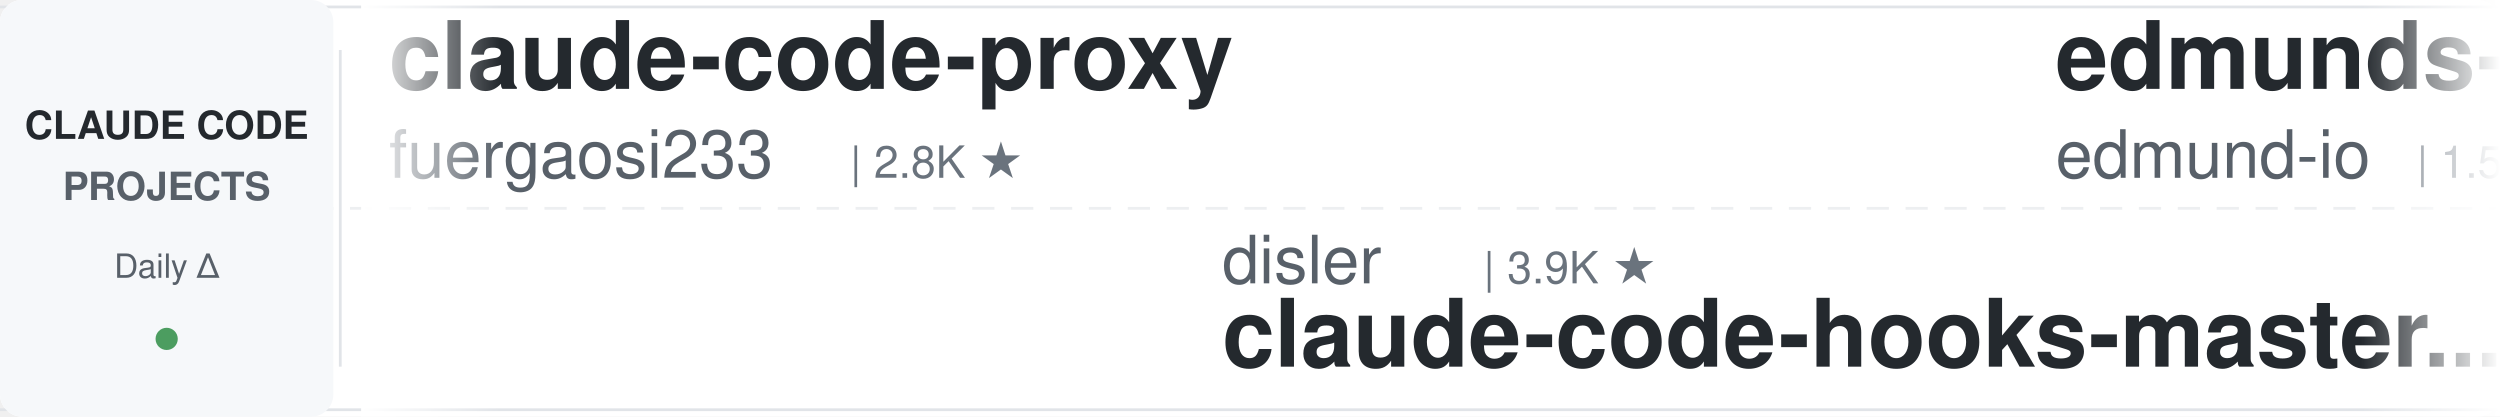
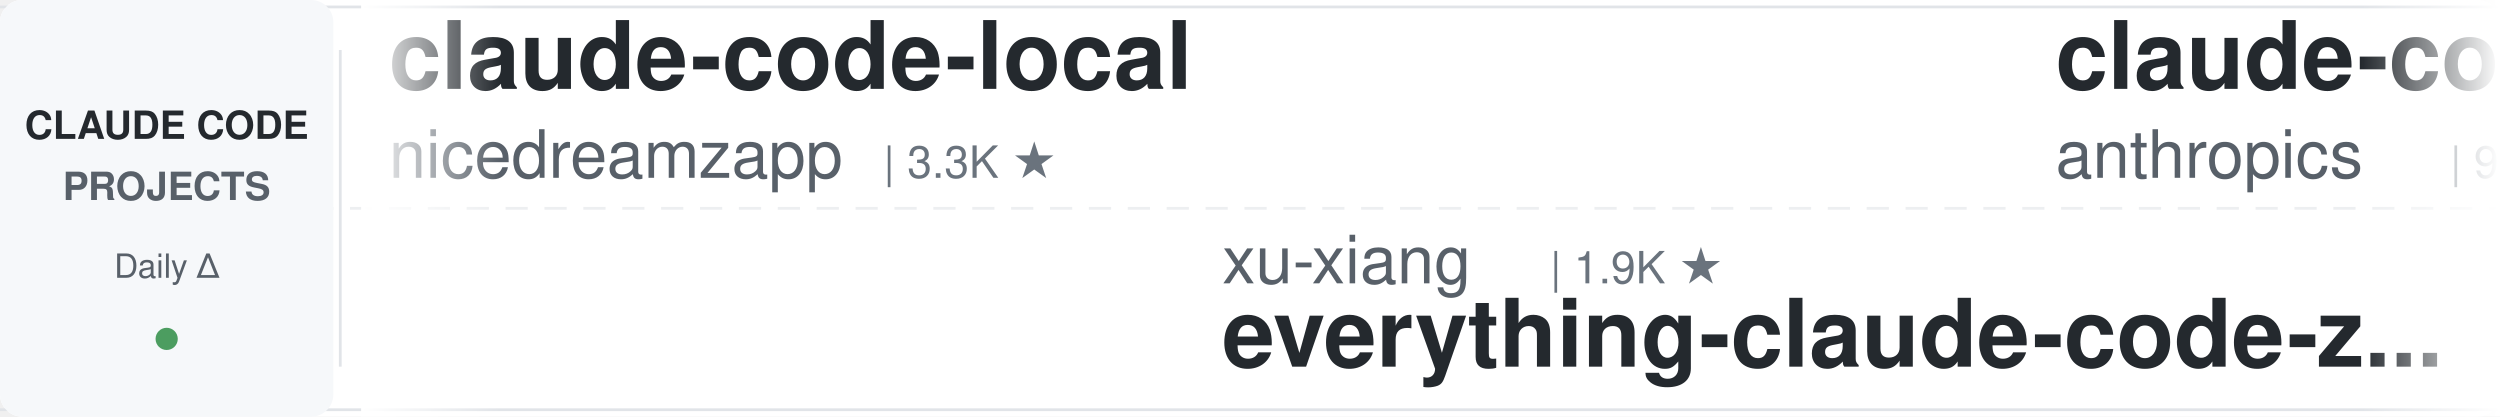
<svg xmlns="http://www.w3.org/2000/svg" width="900" height="150">
  <defs>
    <linearGradient id="leftFade" x1="0%" y1="0%" x2="100%" y2="0%">
      <stop offset="0%" style="stop-color:#ffffff;stop-opacity:1" />
      <stop offset="100%" style="stop-color:#ffffff;stop-opacity:0" />
    </linearGradient>
    <linearGradient id="rightFade" x1="0%" y1="0%" x2="100%" y2="0%">
      <stop offset="0%" style="stop-color:#ffffff;stop-opacity:0" />
      <stop offset="100%" style="stop-color:#ffffff;stop-opacity:1" />
    </linearGradient>
  </defs>
  <rect width="900" height="150" fill="#ffffff" rx="8" />
  <rect x="0" y="2" width="900" height="1" fill="#e1e4e8" />
  <rect x="0" y="147" width="900" height="1" fill="#e1e4e8" />
  <line x1="0" y1="75" x2="900" y2="75" stroke="#e1e4e8" stroke-width="1" stroke-dasharray="8 6" opacity="0.6" />
  <rect x="0" y="0" width="120" height="150" fill="#f6f8fa" rx="8" />
  <text x="60" y="50" font-family="-apple-system, BlinkMacSystemFont, 'Segoe UI', Helvetica, Arial, sans-serif" font-size="14" font-weight="600" fill="#24292e" text-anchor="middle">CLAUDE CODE</text>
  <text x="60" y="72" font-family="-apple-system, BlinkMacSystemFont, 'Segoe UI', Helvetica, Arial, sans-serif" font-size="14" font-weight="600" fill="#586069" text-anchor="middle">PROJECTS</text>
  <text x="60" y="100" font-family="-apple-system, BlinkMacSystemFont, 'Segoe UI', Helvetica, Arial, sans-serif" font-size="12" font-weight="500" fill="#586069" text-anchor="middle">Daily Δ</text>
  <circle cx="60" cy="122" r="4" fill="#22863a" opacity="0.8" />
  <rect x="122" y="18" width="1" height="114" fill="#e1e4e8" />
  <clipPath id="tickerClip">
    <rect x="130" y="0" width="770" height="150" />
  </clipPath>
  <g clip-path="url(#tickerClip)">
    <g id="tickerItems">
      <animateTransform attributeName="transform" attributeType="XML" type="translate" from="0 0" to="-3000 0" dur="54s" repeatCount="indefinite" />
      <g transform="translate(0, 0)">
-         <text x="140" y="32" font-family="-apple-system, BlinkMacSystemFont, 'Segoe UI', Helvetica, Arial, sans-serif" font-size="34" font-weight="600" fill="#24292e">claude-code-proxy</text>
-         <text x="140" y="64" font-family="-apple-system, BlinkMacSystemFont, 'Segoe UI', Helvetica, Arial, sans-serif" font-size="24" font-weight="400" fill="#586069">fuergaosi233</text>
-         <text x="306" y="64" font-family="-apple-system, BlinkMacSystemFont, 'Segoe UI', Helvetica, Arial, sans-serif" font-size="16" font-weight="500" fill="#6a737d">| 2.8K ★</text>
+         <text x="140" y="32" font-family="-apple-system, BlinkMacSystemFont, 'Segoe UI', Helvetica, Arial, sans-serif" font-size="34" font-weight="600" fill="#24292e">claude-code-local</text>
+         <text x="140" y="64" font-family="-apple-system, BlinkMacSystemFont, 'Segoe UI', Helvetica, Arial, sans-serif" font-size="24" font-weight="400" fill="#586069">nicedreamzapp</text>
+         <text x="318" y="64" font-family="-apple-system, BlinkMacSystemFont, 'Segoe UI', Helvetica, Arial, sans-serif" font-size="16" font-weight="500" fill="#6a737d">| 3.3K ★</text>
      </g>
      <g transform="translate(300, 0)">
-         <text x="140" y="102" font-family="-apple-system, BlinkMacSystemFont, 'Segoe UI', Helvetica, Arial, sans-serif" font-size="24" font-weight="400" fill="#586069">disler</text>
-         <text x="234" y="102" font-family="-apple-system, BlinkMacSystemFont, 'Segoe UI', Helvetica, Arial, sans-serif" font-size="16" font-weight="500" fill="#6a737d">| 3.9K ★</text>
-         <text x="140" y="132" font-family="-apple-system, BlinkMacSystemFont, 'Segoe UI', Helvetica, Arial, sans-serif" font-size="34" font-weight="600" fill="#24292e">claude-code-hooks-master...</text>
+         <text x="140" y="102" font-family="-apple-system, BlinkMacSystemFont, 'Segoe UI', Helvetica, Arial, sans-serif" font-size="24" font-weight="400" fill="#586069">xu-xiang</text>
+         <text x="258" y="102" font-family="-apple-system, BlinkMacSystemFont, 'Segoe UI', Helvetica, Arial, sans-serif" font-size="16" font-weight="500" fill="#6a737d">| 1.9K ★</text>
+         <text x="140" y="132" font-family="-apple-system, BlinkMacSystemFont, 'Segoe UI', Helvetica, Arial, sans-serif" font-size="34" font-weight="600" fill="#24292e">everything-claude-code-z...</text>
      </g>
      <g transform="translate(600, 0)">
-         <text x="140" y="32" font-family="-apple-system, BlinkMacSystemFont, 'Segoe UI', Helvetica, Arial, sans-serif" font-size="34" font-weight="600" fill="#24292e">edmunds-claude-code</text>
-         <text x="140" y="64" font-family="-apple-system, BlinkMacSystemFont, 'Segoe UI', Helvetica, Arial, sans-serif" font-size="24" font-weight="400" fill="#586069">edmund-io</text>
-         <text x="270" y="64" font-family="-apple-system, BlinkMacSystemFont, 'Segoe UI', Helvetica, Arial, sans-serif" font-size="16" font-weight="500" fill="#6a737d">| 1.5K ★</text>
+         <text x="140" y="32" font-family="-apple-system, BlinkMacSystemFont, 'Segoe UI', Helvetica, Arial, sans-serif" font-size="34" font-weight="600" fill="#24292e">claude-code-base-action</text>
+         <text x="140" y="64" font-family="-apple-system, BlinkMacSystemFont, 'Segoe UI', Helvetica, Arial, sans-serif" font-size="24" font-weight="400" fill="#586069">anthropics</text>
+         <text x="282" y="64" font-family="-apple-system, BlinkMacSystemFont, 'Segoe UI', Helvetica, Arial, sans-serif" font-size="16" font-weight="500" fill="#6a737d">| 970 ★</text>
      </g>
      <g transform="translate(900, 0)">
-         <text x="140" y="102" font-family="-apple-system, BlinkMacSystemFont, 'Segoe UI', Helvetica, Arial, sans-serif" font-size="24" font-weight="400" fill="#586069">lintsinghua</text>
-         <text x="294" y="102" font-family="-apple-system, BlinkMacSystemFont, 'Segoe UI', Helvetica, Arial, sans-serif" font-size="16" font-weight="500" fill="#6a737d">| 4.2K ★</text>
-         <text x="140" y="132" font-family="-apple-system, BlinkMacSystemFont, 'Segoe UI', Helvetica, Arial, sans-serif" font-size="34" font-weight="600" fill="#24292e">claude-code-book</text>
+         <text x="140" y="102" font-family="-apple-system, BlinkMacSystemFont, 'Segoe UI', Helvetica, Arial, sans-serif" font-size="24" font-weight="400" fill="#586069">kodu-ai</text>
+         <text x="246" y="102" font-family="-apple-system, BlinkMacSystemFont, 'Segoe UI', Helvetica, Arial, sans-serif" font-size="16" font-weight="500" fill="#6a737d">| 5.2K ★</text>
+         <text x="140" y="132" font-family="-apple-system, BlinkMacSystemFont, 'Segoe UI', Helvetica, Arial, sans-serif" font-size="34" font-weight="600" fill="#24292e">claude-coder</text>
      </g>
      <g transform="translate(1200, 0)">
-         <text x="140" y="32" font-family="-apple-system, BlinkMacSystemFont, 'Segoe UI', Helvetica, Arial, sans-serif" font-size="34" font-weight="600" fill="#24292e">ClaudeCodeAgents</text>
-         <text x="140" y="64" font-family="-apple-system, BlinkMacSystemFont, 'Segoe UI', Helvetica, Arial, sans-serif" font-size="24" font-weight="400" fill="#586069">darcyegb</text>
-         <text x="258" y="64" font-family="-apple-system, BlinkMacSystemFont, 'Segoe UI', Helvetica, Arial, sans-serif" font-size="16" font-weight="500" fill="#6a737d">| 759 ★</text>
+         <text x="140" y="32" font-family="-apple-system, BlinkMacSystemFont, 'Segoe UI', Helvetica, Arial, sans-serif" font-size="34" font-weight="600" fill="#24292e">claude-code-cli</text>
+         <text x="140" y="64" font-family="-apple-system, BlinkMacSystemFont, 'Segoe UI', Helvetica, Arial, sans-serif" font-size="24" font-weight="400" fill="#586069">huangserva</text>
+         <text x="282" y="64" font-family="-apple-system, BlinkMacSystemFont, 'Segoe UI', Helvetica, Arial, sans-serif" font-size="16" font-weight="500" fill="#6a737d">| 627 ★</text>
      </g>
      <g transform="translate(1500, 0)">
-         <text x="140" y="102" font-family="-apple-system, BlinkMacSystemFont, 'Segoe UI', Helvetica, Arial, sans-serif" font-size="24" font-weight="400" fill="#586069">andrew-kramer-inno</text>
-         <text x="378" y="102" font-family="-apple-system, BlinkMacSystemFont, 'Segoe UI', Helvetica, Arial, sans-serif" font-size="16" font-weight="500" fill="#6a737d">| 596 ★</text>
-         <text x="140" y="132" font-family="-apple-system, BlinkMacSystemFont, 'Segoe UI', Helvetica, Arial, sans-serif" font-size="34" font-weight="600" fill="#24292e">claude-code-source-build</text>
+         <text x="140" y="102" font-family="-apple-system, BlinkMacSystemFont, 'Segoe UI', Helvetica, Arial, sans-serif" font-size="24" font-weight="400" fill="#586069">digitalsamba</text>
+         <text x="306" y="102" font-family="-apple-system, BlinkMacSystemFont, 'Segoe UI', Helvetica, Arial, sans-serif" font-size="16" font-weight="500" fill="#6a737d">| 2.0K ★</text>
+         <text x="140" y="132" font-family="-apple-system, BlinkMacSystemFont, 'Segoe UI', Helvetica, Arial, sans-serif" font-size="34" font-weight="600" fill="#24292e">claude-code-video-toolki...</text>
      </g>
      <g transform="translate(1800, 0)">
-         <text x="140" y="32" font-family="-apple-system, BlinkMacSystemFont, 'Segoe UI', Helvetica, Arial, sans-serif" font-size="34" font-weight="600" fill="#24292e">claude_code_src</text>
-         <text x="140" y="64" font-family="-apple-system, BlinkMacSystemFont, 'Segoe UI', Helvetica, Arial, sans-serif" font-size="24" font-weight="400" fill="#586069">ponponon</text>
-         <text x="258" y="64" font-family="-apple-system, BlinkMacSystemFont, 'Segoe UI', Helvetica, Arial, sans-serif" font-size="16" font-weight="500" fill="#6a737d">| 2.3K ★</text>
+         <text x="140" y="32" font-family="-apple-system, BlinkMacSystemFont, 'Segoe UI', Helvetica, Arial, sans-serif" font-size="34" font-weight="600" fill="#24292e">Claude-Code-Game-Studios</text>
+         <text x="140" y="64" font-family="-apple-system, BlinkMacSystemFont, 'Segoe UI', Helvetica, Arial, sans-serif" font-size="24" font-weight="400" fill="#586069">Donchitos</text>
+         <text x="270" y="64" font-family="-apple-system, BlinkMacSystemFont, 'Segoe UI', Helvetica, Arial, sans-serif" font-size="16" font-weight="500" fill="#6a737d">| 24.8K ★</text>
      </g>
      <g transform="translate(2100, 0)">
-         <text x="140" y="102" font-family="-apple-system, BlinkMacSystemFont, 'Segoe UI', Helvetica, Arial, sans-serif" font-size="24" font-weight="400" fill="#586069">Yeachan-Heo</text>
-         <text x="294" y="102" font-family="-apple-system, BlinkMacSystemFont, 'Segoe UI', Helvetica, Arial, sans-serif" font-size="16" font-weight="500" fill="#6a737d">| 39.0K ★</text>
-         <text x="140" y="132" font-family="-apple-system, BlinkMacSystemFont, 'Segoe UI', Helvetica, Arial, sans-serif" font-size="34" font-weight="600" fill="#24292e">oh-my-claudecode</text>
+         <text x="140" y="102" font-family="-apple-system, BlinkMacSystemFont, 'Segoe UI', Helvetica, Arial, sans-serif" font-size="24" font-weight="400" fill="#586069">SeemSeam</text>
+         <text x="258" y="102" font-family="-apple-system, BlinkMacSystemFont, 'Segoe UI', Helvetica, Arial, sans-serif" font-size="16" font-weight="500" fill="#6a737d">| 3.5K ★</text>
+         <text x="140" y="132" font-family="-apple-system, BlinkMacSystemFont, 'Segoe UI', Helvetica, Arial, sans-serif" font-size="34" font-weight="600" fill="#24292e">claude_codex_bridge</text>
      </g>
      <g transform="translate(2400, 0)">
-         <text x="140" y="32" font-family="-apple-system, BlinkMacSystemFont, 'Segoe UI', Helvetica, Arial, sans-serif" font-size="34" font-weight="600" fill="#24292e">claude_codex_bridge</text>
-         <text x="140" y="64" font-family="-apple-system, BlinkMacSystemFont, 'Segoe UI', Helvetica, Arial, sans-serif" font-size="24" font-weight="400" fill="#586069">SeemSeam</text>
-         <text x="258" y="64" font-family="-apple-system, BlinkMacSystemFont, 'Segoe UI', Helvetica, Arial, sans-serif" font-size="16" font-weight="500" fill="#6a737d">| 3.5K ★</text>
+         <text x="140" y="32" font-family="-apple-system, BlinkMacSystemFont, 'Segoe UI', Helvetica, Arial, sans-serif" font-size="34" font-weight="600" fill="#24292e">claude-code-harness</text>
+         <text x="140" y="64" font-family="-apple-system, BlinkMacSystemFont, 'Segoe UI', Helvetica, Arial, sans-serif" font-size="24" font-weight="400" fill="#586069">Chachamaru127</text>
+         <text x="318" y="64" font-family="-apple-system, BlinkMacSystemFont, 'Segoe UI', Helvetica, Arial, sans-serif" font-size="16" font-weight="500" fill="#6a737d">| 3.1K ★</text>
      </g>
      <g transform="translate(2700, 0)">
-         <text x="140" y="102" font-family="-apple-system, BlinkMacSystemFont, 'Segoe UI', Helvetica, Arial, sans-serif" font-size="24" font-weight="400" fill="#586069">repowise-dev</text>
-         <text x="306" y="102" font-family="-apple-system, BlinkMacSystemFont, 'Segoe UI', Helvetica, Arial, sans-serif" font-size="16" font-weight="500" fill="#6a737d">| 1.2K ★</text>
-         <text x="140" y="132" font-family="-apple-system, BlinkMacSystemFont, 'Segoe UI', Helvetica, Arial, sans-serif" font-size="34" font-weight="600" fill="#24292e">claude-code-prompts</text>
+         <text x="140" y="102" font-family="-apple-system, BlinkMacSystemFont, 'Segoe UI', Helvetica, Arial, sans-serif" font-size="24" font-weight="400" fill="#586069">shanraisshan</text>
+         <text x="306" y="102" font-family="-apple-system, BlinkMacSystemFont, 'Segoe UI', Helvetica, Arial, sans-serif" font-size="16" font-weight="500" fill="#6a737d">| 65.6K ★</text>
+         <text x="140" y="132" font-family="-apple-system, BlinkMacSystemFont, 'Segoe UI', Helvetica, Arial, sans-serif" font-size="34" font-weight="600" fill="#24292e">claude-code-best-practic...</text>
      </g>
      <g transform="translate(3000, 0)">
-         <text x="140" y="32" font-family="-apple-system, BlinkMacSystemFont, 'Segoe UI', Helvetica, Arial, sans-serif" font-size="34" font-weight="600" fill="#24292e">claude-code-proxy</text>
-         <text x="140" y="64" font-family="-apple-system, BlinkMacSystemFont, 'Segoe UI', Helvetica, Arial, sans-serif" font-size="24" font-weight="400" fill="#586069">fuergaosi233</text>
-         <text x="306" y="64" font-family="-apple-system, BlinkMacSystemFont, 'Segoe UI', Helvetica, Arial, sans-serif" font-size="16" font-weight="500" fill="#6a737d">| 2.8K ★</text>
+         <text x="140" y="32" font-family="-apple-system, BlinkMacSystemFont, 'Segoe UI', Helvetica, Arial, sans-serif" font-size="34" font-weight="600" fill="#24292e">claude-code-local</text>
+         <text x="140" y="64" font-family="-apple-system, BlinkMacSystemFont, 'Segoe UI', Helvetica, Arial, sans-serif" font-size="24" font-weight="400" fill="#586069">nicedreamzapp</text>
+         <text x="318" y="64" font-family="-apple-system, BlinkMacSystemFont, 'Segoe UI', Helvetica, Arial, sans-serif" font-size="16" font-weight="500" fill="#6a737d">| 3.3K ★</text>
      </g>
      <g transform="translate(3300, 0)">
-         <text x="140" y="102" font-family="-apple-system, BlinkMacSystemFont, 'Segoe UI', Helvetica, Arial, sans-serif" font-size="24" font-weight="400" fill="#586069">disler</text>
-         <text x="234" y="102" font-family="-apple-system, BlinkMacSystemFont, 'Segoe UI', Helvetica, Arial, sans-serif" font-size="16" font-weight="500" fill="#6a737d">| 3.9K ★</text>
-         <text x="140" y="132" font-family="-apple-system, BlinkMacSystemFont, 'Segoe UI', Helvetica, Arial, sans-serif" font-size="34" font-weight="600" fill="#24292e">claude-code-hooks-master...</text>
+         <text x="140" y="102" font-family="-apple-system, BlinkMacSystemFont, 'Segoe UI', Helvetica, Arial, sans-serif" font-size="24" font-weight="400" fill="#586069">xu-xiang</text>
+         <text x="258" y="102" font-family="-apple-system, BlinkMacSystemFont, 'Segoe UI', Helvetica, Arial, sans-serif" font-size="16" font-weight="500" fill="#6a737d">| 1.9K ★</text>
+         <text x="140" y="132" font-family="-apple-system, BlinkMacSystemFont, 'Segoe UI', Helvetica, Arial, sans-serif" font-size="34" font-weight="600" fill="#24292e">everything-claude-code-z...</text>
      </g>
      <g transform="translate(3600, 0)">
-         <text x="140" y="32" font-family="-apple-system, BlinkMacSystemFont, 'Segoe UI', Helvetica, Arial, sans-serif" font-size="34" font-weight="600" fill="#24292e">edmunds-claude-code</text>
-         <text x="140" y="64" font-family="-apple-system, BlinkMacSystemFont, 'Segoe UI', Helvetica, Arial, sans-serif" font-size="24" font-weight="400" fill="#586069">edmund-io</text>
-         <text x="270" y="64" font-family="-apple-system, BlinkMacSystemFont, 'Segoe UI', Helvetica, Arial, sans-serif" font-size="16" font-weight="500" fill="#6a737d">| 1.5K ★</text>
+         <text x="140" y="32" font-family="-apple-system, BlinkMacSystemFont, 'Segoe UI', Helvetica, Arial, sans-serif" font-size="34" font-weight="600" fill="#24292e">claude-code-base-action</text>
+         <text x="140" y="64" font-family="-apple-system, BlinkMacSystemFont, 'Segoe UI', Helvetica, Arial, sans-serif" font-size="24" font-weight="400" fill="#586069">anthropics</text>
+         <text x="282" y="64" font-family="-apple-system, BlinkMacSystemFont, 'Segoe UI', Helvetica, Arial, sans-serif" font-size="16" font-weight="500" fill="#6a737d">| 970 ★</text>
      </g>
      <g transform="translate(3900, 0)">
-         <text x="140" y="102" font-family="-apple-system, BlinkMacSystemFont, 'Segoe UI', Helvetica, Arial, sans-serif" font-size="24" font-weight="400" fill="#586069">lintsinghua</text>
-         <text x="294" y="102" font-family="-apple-system, BlinkMacSystemFont, 'Segoe UI', Helvetica, Arial, sans-serif" font-size="16" font-weight="500" fill="#6a737d">| 4.2K ★</text>
-         <text x="140" y="132" font-family="-apple-system, BlinkMacSystemFont, 'Segoe UI', Helvetica, Arial, sans-serif" font-size="34" font-weight="600" fill="#24292e">claude-code-book</text>
+         <text x="140" y="102" font-family="-apple-system, BlinkMacSystemFont, 'Segoe UI', Helvetica, Arial, sans-serif" font-size="24" font-weight="400" fill="#586069">kodu-ai</text>
+         <text x="246" y="102" font-family="-apple-system, BlinkMacSystemFont, 'Segoe UI', Helvetica, Arial, sans-serif" font-size="16" font-weight="500" fill="#6a737d">| 5.2K ★</text>
+         <text x="140" y="132" font-family="-apple-system, BlinkMacSystemFont, 'Segoe UI', Helvetica, Arial, sans-serif" font-size="34" font-weight="600" fill="#24292e">claude-coder</text>
      </g>
    </g>
  </g>
  <rect x="130" y="0" width="50" height="150" fill="url(#leftFade)" />
  <rect x="850" y="0" width="50" height="150" fill="url(#rightFade)" />
</svg>
